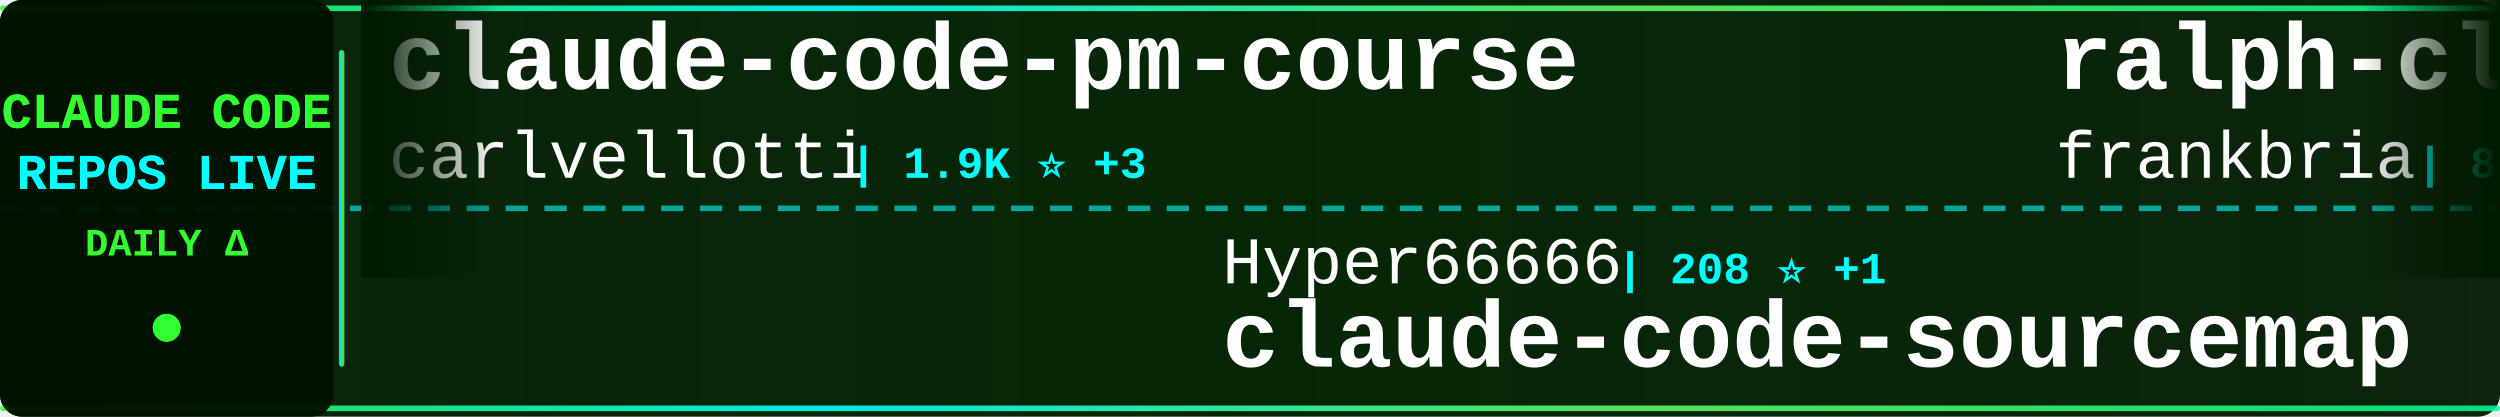
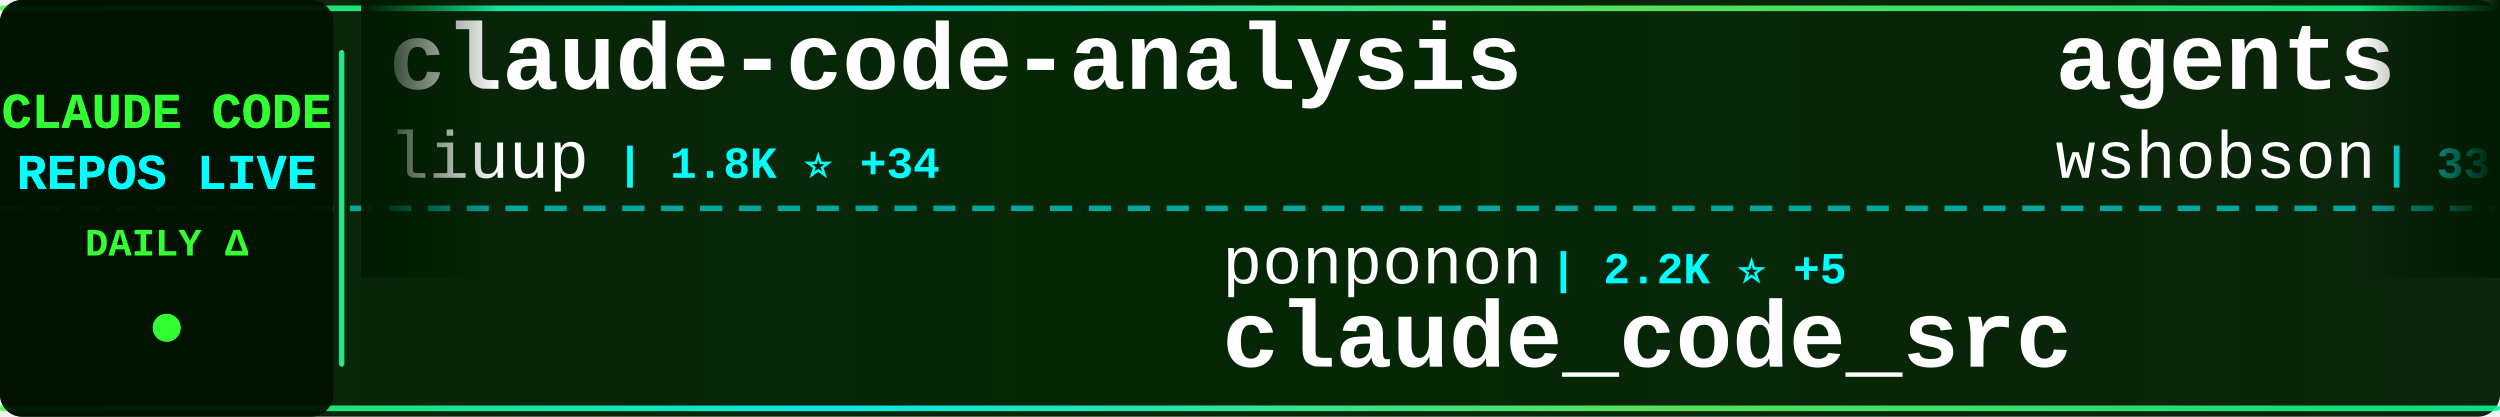
<svg xmlns="http://www.w3.org/2000/svg" width="900" height="150">
  <defs>
    <linearGradient id="tickerBg" x1="0%" y1="0%" x2="100%" y2="0%">
      <stop offset="0%" style="stop-color:#001a00;stop-opacity:0.95" />
      <stop offset="50%" style="stop-color:#002200;stop-opacity:0.98" />
      <stop offset="100%" style="stop-color:#001a00;stop-opacity:0.95" />
    </linearGradient>
    <linearGradient id="borderGrad" x1="0%" y1="0%" x2="100%" y2="0%">
      <stop offset="0%" style="stop-color:#33ff33;stop-opacity:0.85">
        <animate attributeName="stop-opacity" values="0.85;1;0.85" dur="2s" repeatCount="indefinite" />
      </stop>
      <stop offset="33%" style="stop-color:#00ffff;stop-opacity:0.9">
        <animate attributeName="stop-opacity" values="0.9;1;0.9" dur="2.2s" repeatCount="indefinite" />
      </stop>
      <stop offset="66%" style="stop-color:#66ff66;stop-opacity:0.85">
        <animate attributeName="stop-opacity" values="0.85;1;0.85" dur="1.8s" repeatCount="indefinite" />
      </stop>
      <stop offset="100%" style="stop-color:#00ff99;stop-opacity:0.85">
        <animate attributeName="stop-opacity" values="0.85;1;0.85" dur="2s" repeatCount="indefinite" />
      </stop>
    </linearGradient>
    <filter id="textGlow">
      <feGaussianBlur stdDeviation="0.1" result="coloredBlur" />
      <feMerge>
        <feMergeNode in="coloredBlur" />
        <feMergeNode in="SourceGraphic" />
      </feMerge>
    </filter>
    <filter id="metricGlow">
      <feGaussianBlur stdDeviation="0.2" result="coloredBlur" />
      <feMerge>
        <feMergeNode in="coloredBlur" />
        <feMergeNode in="SourceGraphic" />
      </feMerge>
    </filter>
    <linearGradient id="leftFade" x1="0%" y1="0%" x2="100%" y2="0%">
      <stop offset="0%" style="stop-color:#001a00;stop-opacity:1" />
      <stop offset="100%" style="stop-color:#001a00;stop-opacity:0" />
    </linearGradient>
    <linearGradient id="rightFade" x1="0%" y1="0%" x2="100%" y2="0%">
      <stop offset="0%" style="stop-color:#001a00;stop-opacity:0" />
      <stop offset="100%" style="stop-color:#001a00;stop-opacity:1" />
    </linearGradient>
  </defs>
  <rect width="900" height="150" fill="url(#tickerBg)" rx="8" />
  <rect x="0" y="2" width="900" height="2" fill="url(#borderGrad)" rx="1" />
  <rect x="0" y="146" width="900" height="2" fill="url(#borderGrad)" rx="1" />
  <line x1="0" y1="75" x2="900" y2="75" stroke="#00ffff" stroke-width="2" stroke-dasharray="8 6" opacity="0.6" />
  <rect x="0" y="0" width="120" height="150" fill="#001100" opacity="0.95" rx="8" />
  <text x="60" y="46" font-family="'Courier New', monospace" font-size="18" font-weight="bold" fill="#33ff33" text-anchor="middle" filter="url(#textGlow)">
    CLAUDE CODE
  </text>
  <text x="60" y="68" font-family="'Courier New', monospace" font-size="18" font-weight="bold" fill="#00ffff" text-anchor="middle" filter="url(#textGlow)">
    REPOS LIVE
  </text>
  <text x="60" y="92" font-family="'Courier New', monospace" font-size="14" font-weight="bold" fill="#33ff33" text-anchor="middle">
    DAILY Δ
  </text>
  <circle cx="60" cy="118" r="5" fill="#33ff33" filter="url(#metricGlow)">
    <animate attributeName="r" values="4;6;4" dur="1.5s" repeatCount="indefinite" />
    <animate attributeName="opacity" values="0.6;1;0.6" dur="1.5s" repeatCount="indefinite" />
  </circle>
  <rect x="122" y="18" width="2" height="114" fill="url(#borderGrad)" rx="1" />
  <clipPath id="tickerClip">
    <rect x="130" y="0" width="770" height="150" />
  </clipPath>
  <g clip-path="url(#tickerClip)">
    <g id="tickerItems">
      <animateTransform attributeName="transform" attributeType="XML" type="translate" from="0 0" to="-3000 0" dur="54s" repeatCount="indefinite" />
      <g transform="translate(0, 0)">
-         <text x="140" y="32" font-family="'Courier New', monospace" font-size="34" font-weight="bold" fill="#ffffff">claude-code-pm-course</text>
-         <text x="140" y="64" font-family="'Courier New', monospace" font-size="24" font-weight="normal" fill="#ffffff" opacity="1.0">carlvellotti</text>
-         <text x="306" y="64" font-family="'Courier New', monospace" font-size="16" font-weight="bold" fill="#00ffff"> | 1.9K ⭐ +3</text>
+         <text x="140" y="32" font-family="'Courier New', monospace" font-size="34" font-weight="bold" fill="#ffffff">claude-code-analysis</text>
+         <text x="140" y="64" font-family="'Courier New', monospace" font-size="24" font-weight="normal" fill="#ffffff" opacity="1.0">liuup</text>
+         <text x="222" y="64" font-family="'Courier New', monospace" font-size="16" font-weight="bold" fill="#00ffff"> | 1.8K ⭐ +34</text>
      </g>
      <g transform="translate(300, 0)">
-         <text x="140" y="102" font-family="'Courier New', monospace" font-size="24" font-weight="normal" fill="#ffffff" opacity="1.0">Hyper66666</text>
-         <text x="282" y="102" font-family="'Courier New', monospace" font-size="16" font-weight="bold" fill="#00ffff"> | 208 ⭐ +1</text>
-         <text x="140" y="132" font-family="'Courier New', monospace" font-size="34" font-weight="bold" fill="#ffffff">claude-code-sourcemap</text>
+         <text x="140" y="102" font-family="'Courier New', monospace" font-size="24" font-weight="normal" fill="#ffffff" opacity="1.0">ponponon</text>
+         <text x="258" y="102" font-family="'Courier New', monospace" font-size="16" font-weight="bold" fill="#00ffff"> | 2.2K ⭐ +5</text>
+         <text x="140" y="132" font-family="'Courier New', monospace" font-size="34" font-weight="bold" fill="#ffffff">claude_code_src</text>
      </g>
      <g transform="translate(600, 0)">
-         <text x="140" y="32" font-family="'Courier New', monospace" font-size="34" font-weight="bold" fill="#ffffff">ralph-claude-code</text>
-         <text x="140" y="64" font-family="'Courier New', monospace" font-size="24" font-weight="normal" fill="#ffffff" opacity="1.0">frankbria</text>
-         <text x="270" y="64" font-family="'Courier New', monospace" font-size="16" font-weight="bold" fill="#00ffff"> | 8.8K ⭐ +21</text>
+         <text x="140" y="32" font-family="'Courier New', monospace" font-size="34" font-weight="bold" fill="#ffffff">agents</text>
+         <text x="140" y="64" font-family="'Courier New', monospace" font-size="24" font-weight="normal" fill="#ffffff" opacity="1.0">wshobson</text>
+         <text x="258" y="64" font-family="'Courier New', monospace" font-size="16" font-weight="bold" fill="#00ffff"> | 33.9K ⭐ +66</text>
      </g>
      <g transform="translate(900, 0)">
-         <text x="140" y="102" font-family="'Courier New', monospace" font-size="24" font-weight="normal" fill="#ffffff" opacity="1.0">darcyegb</text>
-         <text x="258" y="102" font-family="'Courier New', monospace" font-size="16" font-weight="bold" fill="#00ffff"> | 662 ⭐</text>
-         <text x="140" y="132" font-family="'Courier New', monospace" font-size="34" font-weight="bold" fill="#ffffff">ClaudeCodeAgents</text>
+         <text x="140" y="102" font-family="'Courier New', monospace" font-size="24" font-weight="normal" fill="#ffffff" opacity="1.0">FlorianBruniaux</text>
+         <text x="342" y="102" font-family="'Courier New', monospace" font-size="16" font-weight="bold" fill="#00ffff"> | 3.7K ⭐ +57</text>
+         <text x="140" y="132" font-family="'Courier New', monospace" font-size="34" font-weight="bold" fill="#ffffff">claude-code-ultimate-gui...</text>
      </g>
      <g transform="translate(1200, 0)">
-         <text x="140" y="32" font-family="'Courier New', monospace" font-size="34" font-weight="bold" fill="#ffffff">awesome-claude-code-suba...</text>
-         <text x="140" y="64" font-family="'Courier New', monospace" font-size="24" font-weight="normal" fill="#ffffff" opacity="1.0">VoltAgent</text>
-         <text x="270" y="64" font-family="'Courier New', monospace" font-size="16" font-weight="bold" fill="#00ffff"> | 17.8K ⭐ +83</text>
+         <text x="140" y="32" font-family="'Courier New', monospace" font-size="34" font-weight="bold" fill="#ffffff">Claude-Code</text>
+         <text x="140" y="64" font-family="'Courier New', monospace" font-size="24" font-weight="normal" fill="#ffffff" opacity="1.0">pengchengneo</text>
+         <text x="306" y="64" font-family="'Courier New', monospace" font-size="16" font-weight="bold" fill="#00ffff"> | 1.2K ⭐ +4</text>
      </g>
      <g transform="translate(1500, 0)">
-         <text x="140" y="102" font-family="'Courier New', monospace" font-size="24" font-weight="normal" fill="#ffffff" opacity="1.0">anthropics</text>
-         <text x="282" y="102" font-family="'Courier New', monospace" font-size="16" font-weight="bold" fill="#00ffff"> | 7.2K ⭐ +21</text>
-         <text x="140" y="132" font-family="'Courier New', monospace" font-size="34" font-weight="bold" fill="#ffffff">claude-code-action</text>
+         <text x="140" y="102" font-family="'Courier New', monospace" font-size="24" font-weight="normal" fill="#ffffff" opacity="1.0">Maciek-roboblog</text>
+         <text x="342" y="102" font-family="'Courier New', monospace" font-size="16" font-weight="bold" fill="#00ffff"> | 7.6K ⭐ +15</text>
+         <text x="140" y="132" font-family="'Courier New', monospace" font-size="34" font-weight="bold" fill="#ffffff">Claude-Code-Usage-Monito...</text>
      </g>
      <g transform="translate(1800, 0)">
-         <text x="140" y="32" font-family="'Courier New', monospace" font-size="34" font-weight="bold" fill="#ffffff">Claude-Code-x-OpenClaw-G...</text>
-         <text x="140" y="64" font-family="'Courier New', monospace" font-size="24" font-weight="normal" fill="#ffffff" opacity="1.0">KimYx0207</text>
-         <text x="270" y="64" font-family="'Courier New', monospace" font-size="16" font-weight="bold" fill="#00ffff"> | 3.4K ⭐ +26</text>
+         <text x="140" y="32" font-family="'Courier New', monospace" font-size="34" font-weight="bold" fill="#ffffff">Claude-Code-Source-Study</text>
+         <text x="140" y="64" font-family="'Courier New', monospace" font-size="24" font-weight="normal" fill="#ffffff" opacity="1.0">luyao618</text>
+         <text x="258" y="64" font-family="'Courier New', monospace" font-size="16" font-weight="bold" fill="#00ffff"> | 1.2K ⭐ +3</text>
      </g>
      <g transform="translate(2100, 0)">
-         <text x="140" y="102" font-family="'Courier New', monospace" font-size="24" font-weight="normal" fill="#ffffff" opacity="1.0">Windy3f3f3f3f</text>
-         <text x="318" y="102" font-family="'Courier New', monospace" font-size="16" font-weight="bold" fill="#00ffff"> | 1.9K ⭐ +20</text>
-         <text x="140" y="132" font-family="'Courier New', monospace" font-size="34" font-weight="bold" fill="#ffffff">how-claude-code-works</text>
+         <text x="140" y="102" font-family="'Courier New', monospace" font-size="24" font-weight="normal" fill="#ffffff" opacity="1.0">repowise-dev</text>
+         <text x="306" y="102" font-family="'Courier New', monospace" font-size="16" font-weight="bold" fill="#00ffff"> | 946 ⭐ +2</text>
+         <text x="140" y="132" font-family="'Courier New', monospace" font-size="34" font-weight="bold" fill="#ffffff">claude-code-prompts</text>
      </g>
      <g transform="translate(2400, 0)">
-         <text x="140" y="32" font-family="'Courier New', monospace" font-size="34" font-weight="bold" fill="#ffffff">claude-code-guide</text>
-         <text x="140" y="64" font-family="'Courier New', monospace" font-size="24" font-weight="normal" fill="#ffffff" opacity="1.0">Cranot</text>
-         <text x="234" y="64" font-family="'Courier New', monospace" font-size="16" font-weight="bold" fill="#00ffff"> | 2.6K ⭐ +2</text>
+         <text x="140" y="32" font-family="'Courier New', monospace" font-size="34" font-weight="bold" fill="#ffffff">claude-howto</text>
+         <text x="140" y="64" font-family="'Courier New', monospace" font-size="24" font-weight="normal" fill="#ffffff" opacity="1.0">luongnv89</text>
+         <text x="270" y="64" font-family="'Courier New', monospace" font-size="16" font-weight="bold" fill="#00ffff"> | 27.8K ⭐ +199</text>
      </g>
      <g transform="translate(2700, 0)">
-         <text x="140" y="102" font-family="'Courier New', monospace" font-size="24" font-weight="normal" fill="#ffffff" opacity="1.0">bfly123</text>
-         <text x="246" y="102" font-family="'Courier New', monospace" font-size="16" font-weight="bold" fill="#00ffff"> | 2.3K ⭐ +7</text>
-         <text x="140" y="132" font-family="'Courier New', monospace" font-size="34" font-weight="bold" fill="#ffffff">claude_code_bridge</text>
+         <text x="140" y="102" font-family="'Courier New', monospace" font-size="24" font-weight="normal" fill="#ffffff" opacity="1.0">shanraisshan</text>
+         <text x="306" y="102" font-family="'Courier New', monospace" font-size="16" font-weight="bold" fill="#00ffff"> | 46.8K ⭐ +386</text>
+         <text x="140" y="132" font-family="'Courier New', monospace" font-size="34" font-weight="bold" fill="#ffffff">claude-code-best-practic...</text>
      </g>
      <g transform="translate(3000, 0)">
-         <text x="140" y="32" font-family="'Courier New', monospace" font-size="34" font-weight="bold" fill="#ffffff">claude-code-pm-course</text>
-         <text x="140" y="64" font-family="'Courier New', monospace" font-size="24" font-weight="normal" fill="#ffffff" opacity="1.0">carlvellotti</text>
-         <text x="306" y="64" font-family="'Courier New', monospace" font-size="16" font-weight="bold" fill="#00ffff"> | 1.9K ⭐ +3</text>
+         <text x="140" y="32" font-family="'Courier New', monospace" font-size="34" font-weight="bold" fill="#ffffff">claude-code-analysis</text>
+         <text x="140" y="64" font-family="'Courier New', monospace" font-size="24" font-weight="normal" fill="#ffffff" opacity="1.0">liuup</text>
+         <text x="222" y="64" font-family="'Courier New', monospace" font-size="16" font-weight="bold" fill="#00ffff"> | 1.8K ⭐ +34</text>
      </g>
      <g transform="translate(3300, 0)">
-         <text x="140" y="102" font-family="'Courier New', monospace" font-size="24" font-weight="normal" fill="#ffffff" opacity="1.0">Hyper66666</text>
-         <text x="282" y="102" font-family="'Courier New', monospace" font-size="16" font-weight="bold" fill="#00ffff"> | 208 ⭐ +1</text>
-         <text x="140" y="132" font-family="'Courier New', monospace" font-size="34" font-weight="bold" fill="#ffffff">claude-code-sourcemap</text>
+         <text x="140" y="102" font-family="'Courier New', monospace" font-size="24" font-weight="normal" fill="#ffffff" opacity="1.0">ponponon</text>
+         <text x="258" y="102" font-family="'Courier New', monospace" font-size="16" font-weight="bold" fill="#00ffff"> | 2.2K ⭐ +5</text>
+         <text x="140" y="132" font-family="'Courier New', monospace" font-size="34" font-weight="bold" fill="#ffffff">claude_code_src</text>
      </g>
      <g transform="translate(3600, 0)">
-         <text x="140" y="32" font-family="'Courier New', monospace" font-size="34" font-weight="bold" fill="#ffffff">ralph-claude-code</text>
-         <text x="140" y="64" font-family="'Courier New', monospace" font-size="24" font-weight="normal" fill="#ffffff" opacity="1.0">frankbria</text>
-         <text x="270" y="64" font-family="'Courier New', monospace" font-size="16" font-weight="bold" fill="#00ffff"> | 8.8K ⭐ +21</text>
+         <text x="140" y="32" font-family="'Courier New', monospace" font-size="34" font-weight="bold" fill="#ffffff">agents</text>
+         <text x="140" y="64" font-family="'Courier New', monospace" font-size="24" font-weight="normal" fill="#ffffff" opacity="1.0">wshobson</text>
+         <text x="258" y="64" font-family="'Courier New', monospace" font-size="16" font-weight="bold" fill="#00ffff"> | 33.9K ⭐ +66</text>
      </g>
      <g transform="translate(3900, 0)">
-         <text x="140" y="102" font-family="'Courier New', monospace" font-size="24" font-weight="normal" fill="#ffffff" opacity="1.0">darcyegb</text>
-         <text x="258" y="102" font-family="'Courier New', monospace" font-size="16" font-weight="bold" fill="#00ffff"> | 662 ⭐</text>
-         <text x="140" y="132" font-family="'Courier New', monospace" font-size="34" font-weight="bold" fill="#ffffff">ClaudeCodeAgents</text>
+         <text x="140" y="102" font-family="'Courier New', monospace" font-size="24" font-weight="normal" fill="#ffffff" opacity="1.0">FlorianBruniaux</text>
+         <text x="342" y="102" font-family="'Courier New', monospace" font-size="16" font-weight="bold" fill="#00ffff"> | 3.7K ⭐ +57</text>
+         <text x="140" y="132" font-family="'Courier New', monospace" font-size="34" font-weight="bold" fill="#ffffff">claude-code-ultimate-gui...</text>
      </g>
    </g>
  </g>
  <rect x="130" y="0" width="50" height="100" fill="url(#leftFade)" />
  <rect x="850" y="0" width="50" height="100" fill="url(#rightFade)" />
</svg>
